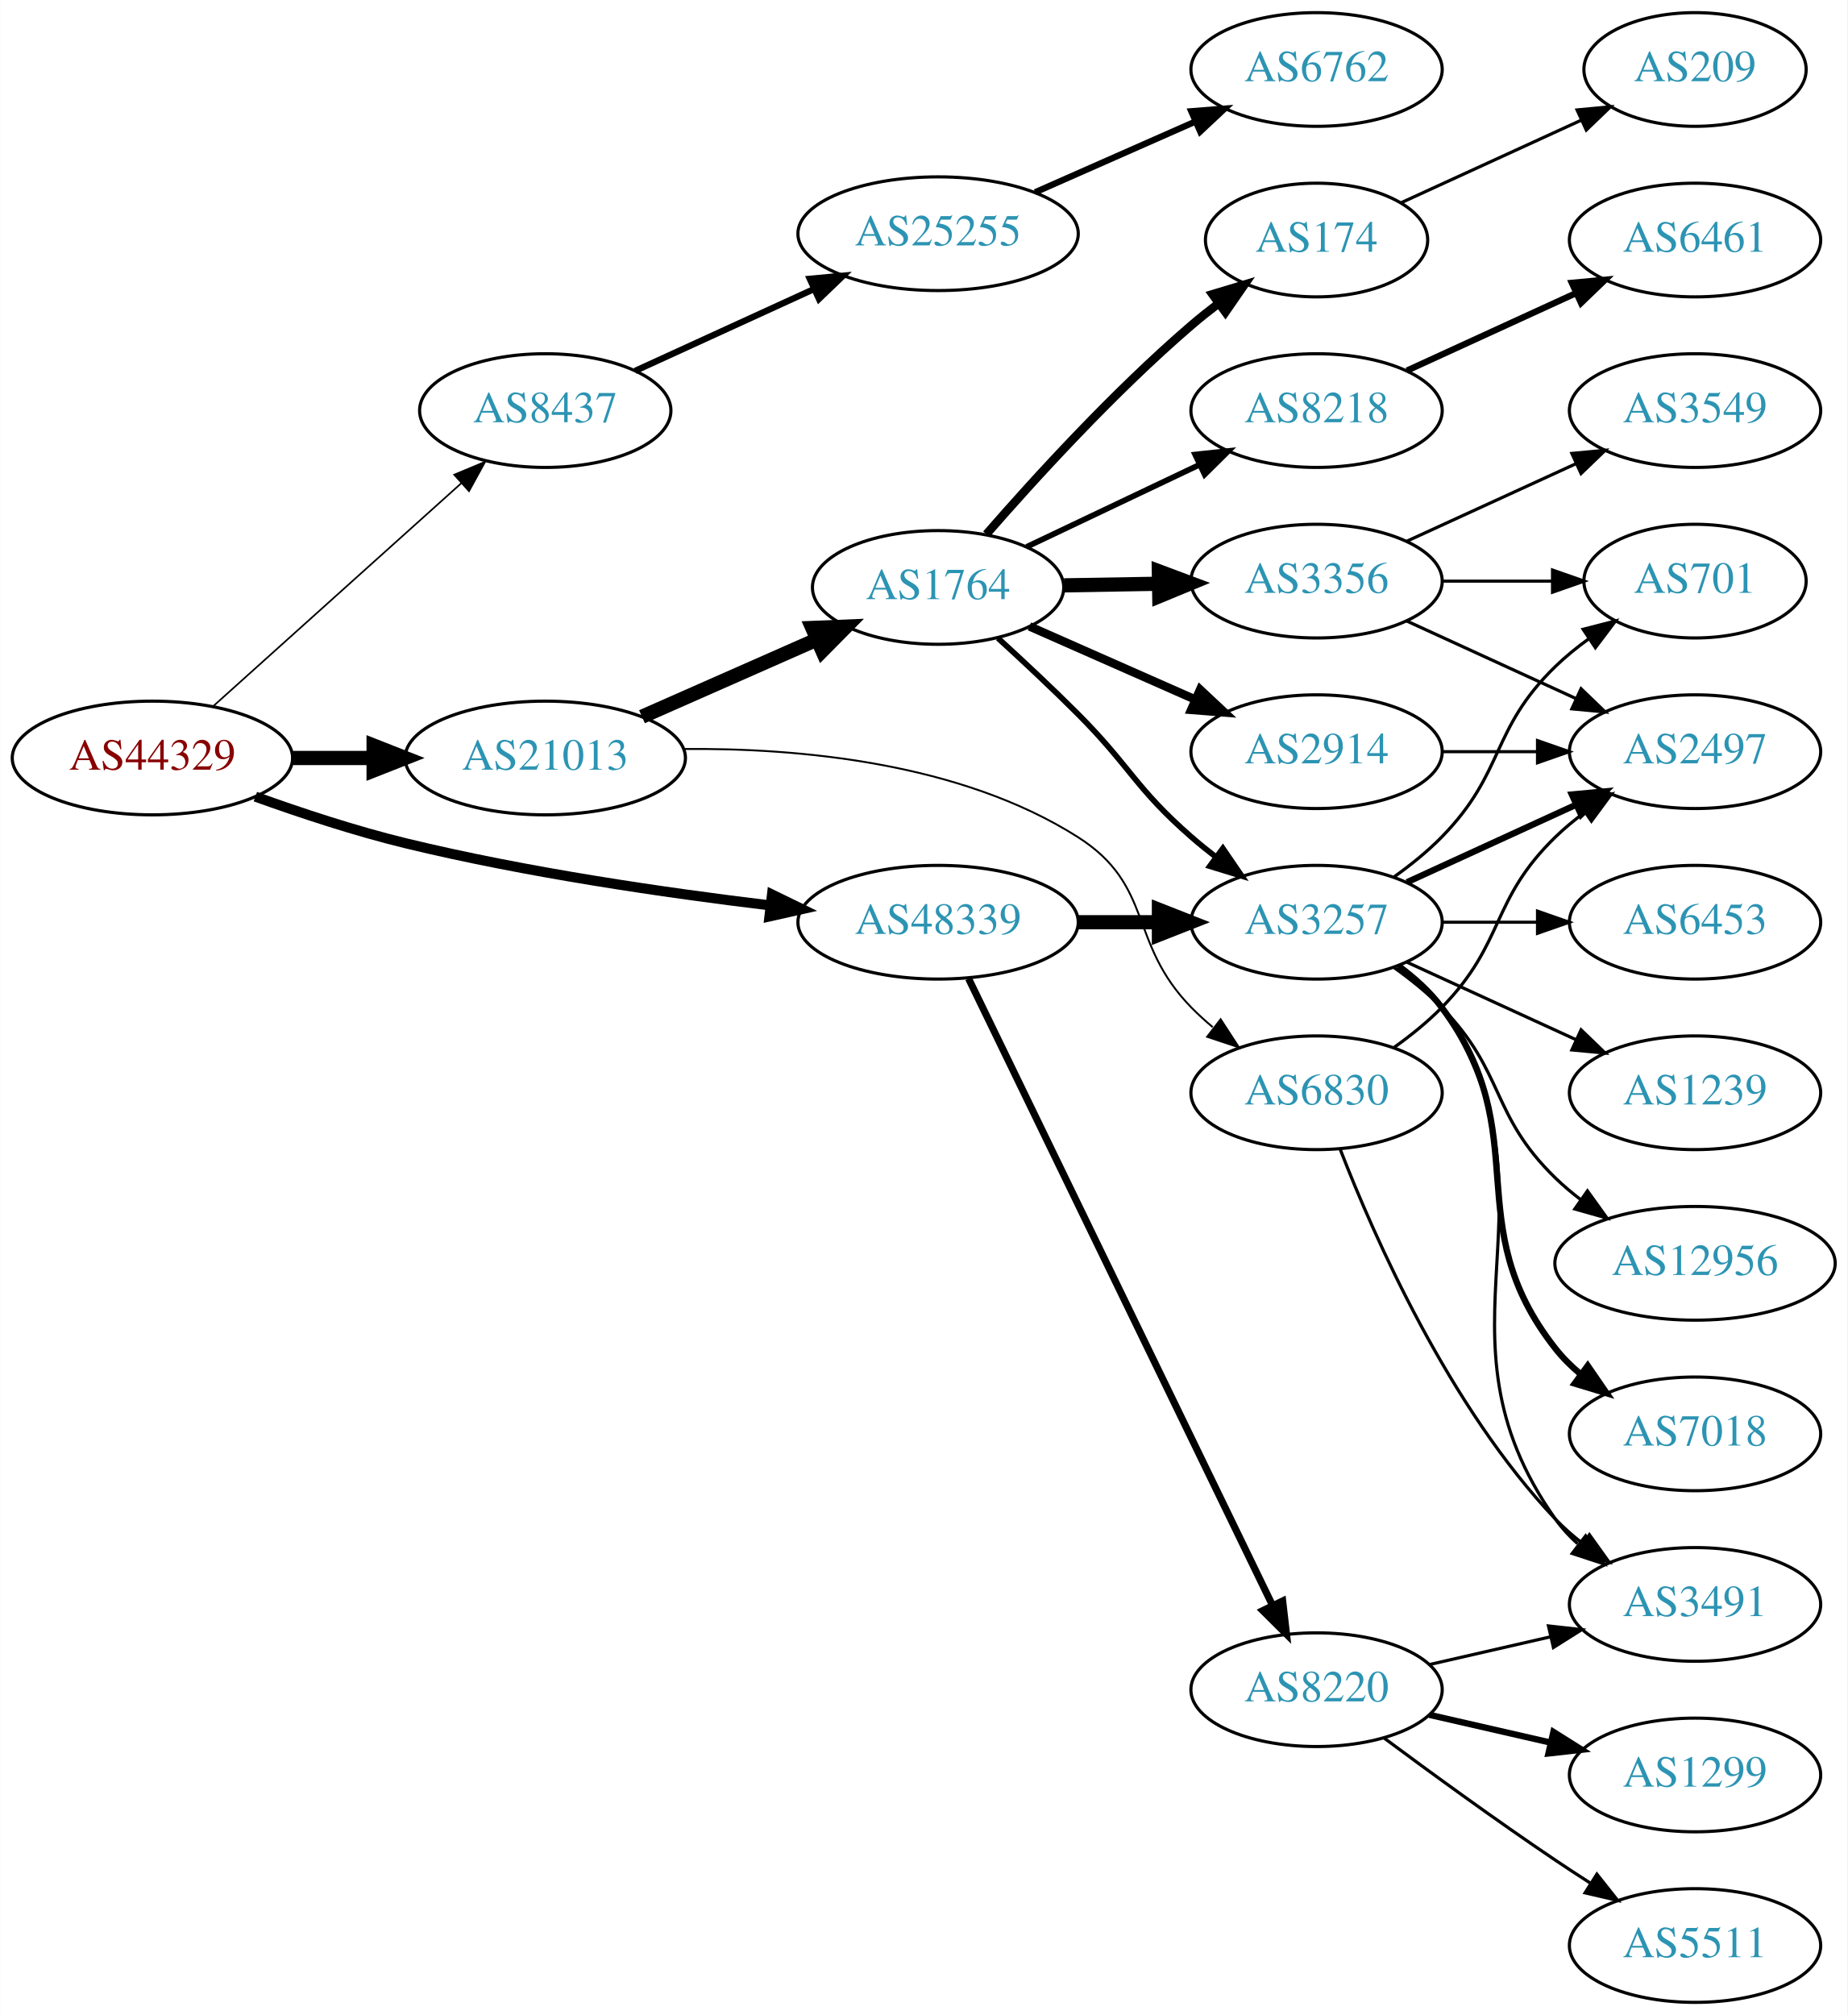
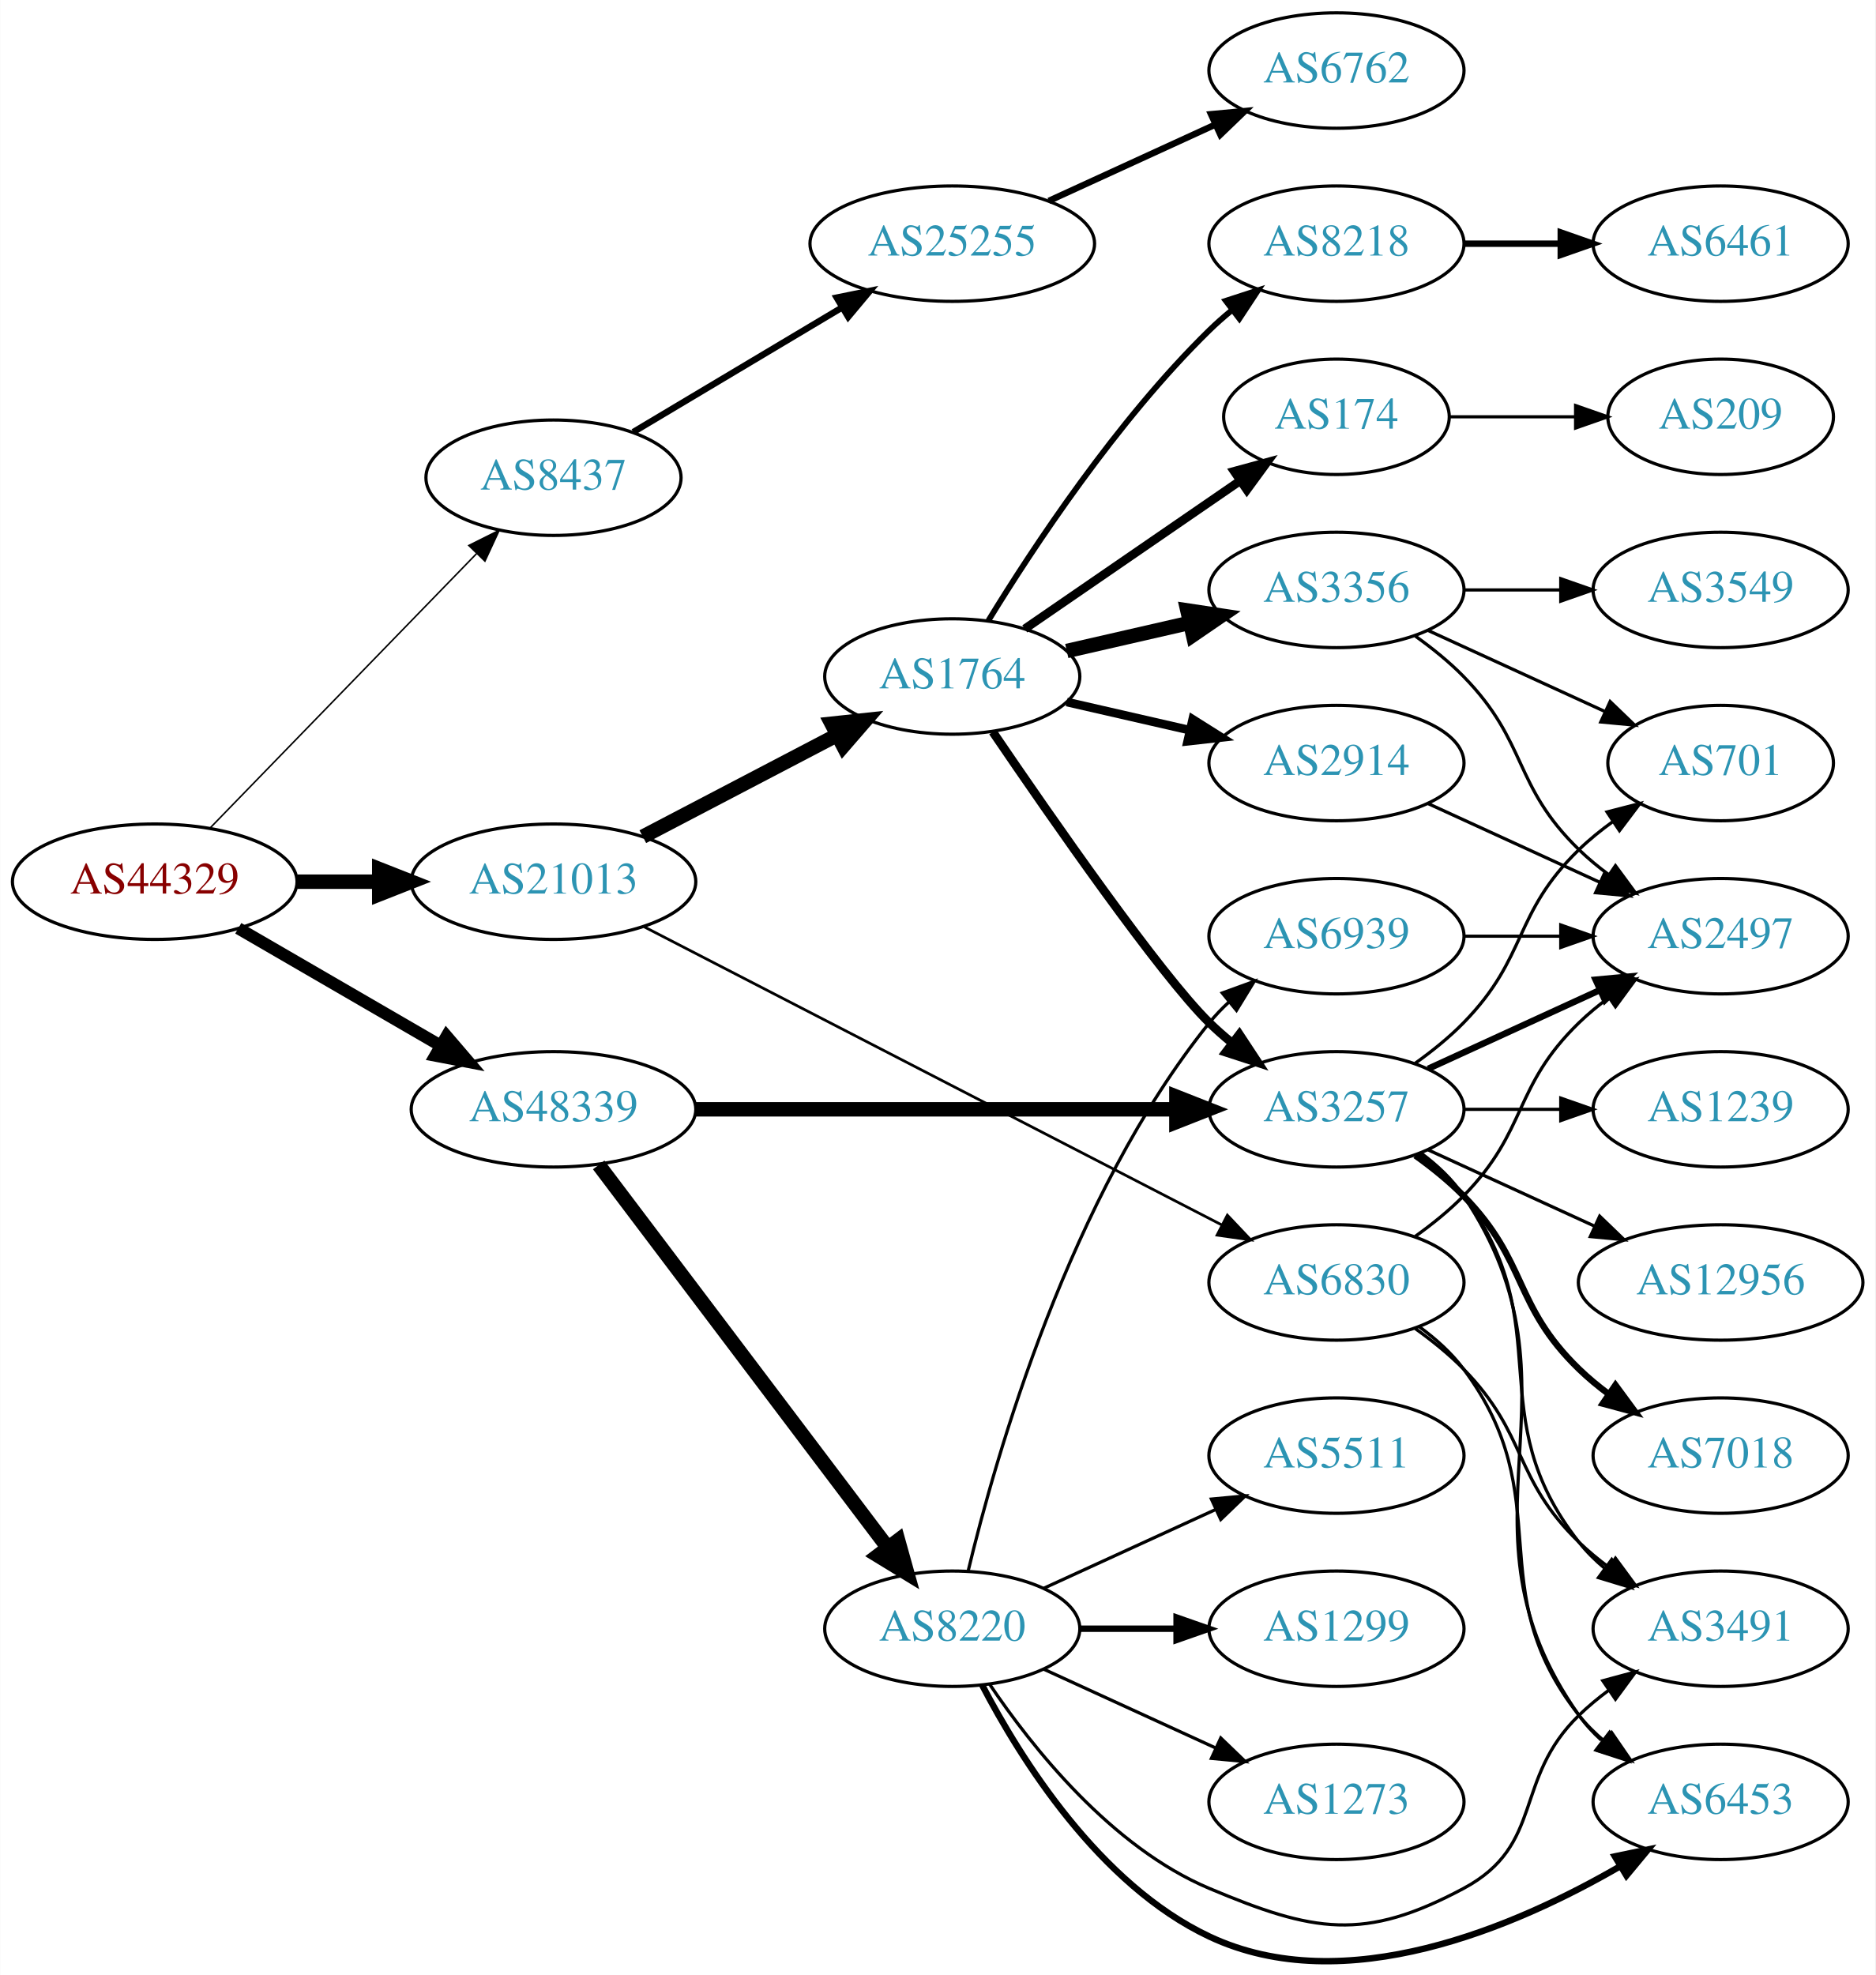
- <svg xmlns="http://www.w3.org/2000/svg" xmlns:xlink="http://www.w3.org/1999/xlink" width="585pt" height="638pt" viewBox="0.00 0.00 584.86 638.00">
-   <g id="graph0" class="graph" transform="scale(1 1) rotate(0) translate(4 634)">
-     <polygon fill="white" stroke="none" points="-4,4 -4,-634 580.862,-634 580.862,4 -4,4" />
+ <svg xmlns="http://www.w3.org/2000/svg" xmlns:xlink="http://www.w3.org/1999/xlink" width="585pt" height="616pt" viewBox="0.00 0.00 584.86 616.00">
+   <g id="graph0" class="graph" transform="scale(1 1) rotate(0) translate(4 612.004)">
+     <polygon fill="white" stroke="none" points="-4,4 -4,-612.004 580.862,-612.004 580.862,4 -4,4" />
    <g id="node1" class="node">
      <g id="a_node1">
        <a xlink:href="/asn/44329" xlink:title="AS44329 ~ NTS Netzwerk Telekom Service AG [AT]">
-           <ellipse fill="#ffffff" stroke="black" cx="44.196" cy="-394" rx="44.393" ry="18" />
-           <text text-anchor="middle" x="44.196" y="-390.3" font-family="Times,serif" font-size="14.00" fill="#880000">AS44329</text>
+           <ellipse fill="#ffffff" stroke="black" cx="44.196" cy="-337.004" rx="44.393" ry="18" />
+           <text text-anchor="middle" x="44.196" y="-333.304" font-family="Times,serif" font-size="14.00" fill="#880000">AS44329</text>
        </a>
      </g>
    </g>
    <g id="node2" class="node">
      <g id="a_node2">
        <a xlink:href="/asn/8437" xlink:title="AS8437 ~ Hutchison Drei Austria GmbH [AT]">
-           <ellipse fill="#ffffff" stroke="black" cx="168.588" cy="-504" rx="39.794" ry="18" />
-           <text text-anchor="middle" x="168.588" y="-500.3" font-family="Times,serif" font-size="14.00" fill="#2c94b3">AS8437</text>
+           <ellipse fill="#ffffff" stroke="black" cx="168.588" cy="-463.004" rx="39.794" ry="18" />
+           <text text-anchor="middle" x="168.588" y="-459.304" font-family="Times,serif" font-size="14.00" fill="#2c94b3">AS8437</text>
        </a>
      </g>
    </g>
    <g id="edge1" class="edge">
-       <path fill="none" stroke="black" stroke-width="0.529" d="M63.519,-410.468C84.369,-429.207 118.562,-459.938 142.027,-481.027" />
-       <polygon fill="black" stroke="black" stroke-width="0.529" points="139.762,-483.697 149.539,-487.778 144.441,-478.491 139.762,-483.697" />
+       <path fill="none" stroke="black" stroke-width="0.474" d="M61.449,-353.736C82.781,-375.697 120.353,-414.376 144.595,-439.333" />
+       <polygon fill="black" stroke="black" stroke-width="0.474" points="142.179,-441.869 151.657,-446.603 147.2,-436.992 142.179,-441.869" />
    </g>
    <g id="node3" class="node">
      <g id="a_node3">
        <a xlink:href="/asn/21013" xlink:title="AS21013 ~ Wels, AT [AT]">
-           <ellipse fill="#ffffff" stroke="black" cx="168.588" cy="-394" rx="44.393" ry="18" />
-           <text text-anchor="middle" x="168.588" y="-390.3" font-family="Times,serif" font-size="14.00" fill="#2c94b3">AS21013</text>
+           <ellipse fill="#ffffff" stroke="black" cx="168.588" cy="-337.004" rx="44.393" ry="18" />
+           <text text-anchor="middle" x="168.588" y="-333.304" font-family="Times,serif" font-size="14.00" fill="#2c94b3">AS21013</text>
        </a>
      </g>
    </g>
    <g id="edge2" class="edge">
-       <path fill="none" stroke="black" stroke-width="4.5" d="M88.692,-394C96.898,-394 105.569,-394 114.041,-394" />
-       <polygon fill="black" stroke="black" stroke-width="4.5" points="114.233,-397.938 124.233,-394 114.233,-390.063 114.233,-397.938" />
+       <path fill="none" stroke="black" stroke-width="4.5" d="M88.692,-337.004C96.898,-337.004 105.569,-337.004 114.041,-337.004" />
+       <polygon fill="black" stroke="black" stroke-width="4.5" points="114.233,-340.942 124.233,-337.004 114.233,-333.067 114.233,-340.942" />
    </g>
    <g id="node4" class="node">
      <g id="a_node4">
        <a xlink:href="/asn/48339" xlink:title="AS48339 ~ Raiffeisen Rechenzentrum GmbH [AT]">
-           <ellipse fill="#ffffff" stroke="black" cx="292.98" cy="-342" rx="44.393" ry="18" />
-           <text text-anchor="middle" x="292.98" y="-338.3" font-family="Times,serif" font-size="14.00" fill="#2c94b3">AS48339</text>
+           <ellipse fill="#ffffff" stroke="black" cx="168.588" cy="-266.004" rx="44.393" ry="18" />
+           <text text-anchor="middle" x="168.588" y="-262.304" font-family="Times,serif" font-size="14.00" fill="#2c94b3">AS48339</text>
        </a>
      </g>
    </g>
    <g id="edge3" class="edge">
-       <path fill="none" stroke="black" stroke-width="3.176" d="M76.791,-381.765C91.141,-376.59 108.441,-370.875 124.392,-367 162.603,-357.717 206.602,-351.312 239.927,-347.311" />
-       <polygon fill="black" stroke="black" stroke-width="3.176" points="240.381,-350.782 249.908,-346.146 239.57,-343.829 240.381,-350.782" />
+       <path fill="none" stroke="black" stroke-width="3.789" d="M70.259,-322.465C88.454,-311.91 113.287,-297.504 133.315,-285.886" />
+       <polygon fill="black" stroke="black" stroke-width="3.789" points="135.244,-288.813 142.138,-280.768 131.732,-282.758 135.244,-288.813" />
    </g>
    <g id="node5" class="node">
      <g id="a_node5">
        <a xlink:href="/asn/25255" xlink:title="AS25255 ~ ==&gt; TELE2 AUSTRIA &lt;== [AT]">
-           <ellipse fill="#ffffff" stroke="black" cx="292.98" cy="-560" rx="44.393" ry="18" />
-           <text text-anchor="middle" x="292.98" y="-556.3" font-family="Times,serif" font-size="14.00" fill="#2c94b3">AS25255</text>
+           <ellipse fill="#ffffff" stroke="black" cx="292.98" cy="-536.004" rx="44.393" ry="18" />
+           <text text-anchor="middle" x="292.98" y="-532.304" font-family="Times,serif" font-size="14.00" fill="#2c94b3">AS25255</text>
        </a>
      </g>
    </g>
    <g id="edge4" class="edge">
-       <path fill="none" stroke="black" stroke-width="2" d="M197.055,-516.567C213.74,-524.202 235.29,-534.061 253.638,-542.457" />
-       <polygon fill="black" stroke="black" stroke-width="2" points="252.349,-545.716 262.899,-546.694 255.262,-539.35 252.349,-545.716" />
+       <path fill="none" stroke="black" stroke-width="2" d="M193.477,-477.252C212.021,-488.313 237.954,-503.781 258.557,-516.069" />
+       <polygon fill="black" stroke="black" stroke-width="2" points="256.931,-519.175 267.313,-521.291 260.517,-513.163 256.931,-519.175" />
    </g>
    <g id="node7" class="node">
      <g id="a_node7">
        <a xlink:href="/asn/1764" xlink:title="AS1764 ~ NEXTLAYER-AS [AT]">
-           <ellipse fill="#ffffff" stroke="black" cx="292.98" cy="-448" rx="39.794" ry="18" />
-           <text text-anchor="middle" x="292.98" y="-444.3" font-family="Times,serif" font-size="14.00" fill="#2c94b3">AS1764</text>
+           <ellipse fill="#ffffff" stroke="black" cx="292.98" cy="-401.004" rx="39.794" ry="18" />
+           <text text-anchor="middle" x="292.98" y="-397.304" font-family="Times,serif" font-size="14.00" fill="#2c94b3">AS1764</text>
        </a>
      </g>
    </g>
    <g id="edge6" class="edge">
-       <path fill="none" stroke="black" stroke-width="4.5" d="M199.216,-407.072C215.81,-414.393 236.67,-423.597 254.403,-431.421" />
-       <polygon fill="black" stroke="black" stroke-width="4.5" points="253.148,-435.171 263.887,-435.605 256.327,-427.966 253.148,-435.171" />
+       <path fill="none" stroke="black" stroke-width="4.5" d="M196.448,-351.049C214.226,-360.346 237.722,-372.632 256.963,-382.693" />
+       <polygon fill="black" stroke="black" stroke-width="4.5" points="255.337,-386.286 266.023,-387.431 258.986,-379.308 255.337,-386.286" />
    </g>
    <g id="node8" class="node">
      <g id="a_node8">
        <a xlink:href="/asn/6830" xlink:title="AS6830 ~ LGI-UPC [AT]">
-           <ellipse fill="#ffffff" stroke="black" cx="412.823" cy="-288" rx="39.794" ry="18" />
-           <text text-anchor="middle" x="412.823" y="-284.3" font-family="Times,serif" font-size="14.00" fill="#2c94b3">AS6830</text>
+           <ellipse fill="#ffffff" stroke="black" cx="412.823" cy="-212.004" rx="39.794" ry="18" />
+           <text text-anchor="middle" x="412.823" y="-208.304" font-family="Times,serif" font-size="14.00" fill="#2c94b3">AS6830</text>
        </a>
      </g>
    </g>
    <g id="edge7" class="edge">
-       <path fill="none" stroke="black" stroke-width="0.6" d="M212.47,-396.848C248.445,-397.191 299.795,-392.721 337.176,-369 361.531,-353.546 353.004,-335.617 373.176,-315 375.269,-312.861 377.553,-310.782 379.929,-308.79" />
-       <polygon fill="black" stroke="black" stroke-width="0.6" points="382.448,-311.268 388.229,-302.389 378.173,-305.725 382.448,-311.268" />
+       <path fill="none" stroke="black" stroke-width="0.844" d="M196.905,-322.908C241.192,-300.054 328.593,-254.953 377.183,-229.879" />
+       <polygon fill="black" stroke="black" stroke-width="0.844" points="378.791,-232.988 386.073,-225.292 375.581,-226.767 378.791,-232.988" />
    </g>
    <g id="node13" class="node">
      <g id="a_node13">
        <a xlink:href="/asn/3257" xlink:title="AS3257 ~ GTT [DE]">
-           <ellipse fill="#ffffff" stroke="black" cx="412.823" cy="-342" rx="39.794" ry="18" />
-           <text text-anchor="middle" x="412.823" y="-338.3" font-family="Times,serif" font-size="14.00" fill="#2c94b3">AS3257</text>
-         </a>
-       </g>
-     </g>
-     <g id="edge19" class="edge">
-       <path fill="none" stroke="black" stroke-width="4.5" d="M337.191,-342C345.504,-342 354.267,-342 362.749,-342" />
-       <polygon fill="black" stroke="black" stroke-width="4.5" points="362.908,-345.938 372.908,-342 362.908,-338.063 362.908,-345.938" />
-     </g>
-     <g id="node19" class="node">
-       <g id="a_node19">
+           <ellipse fill="#ffffff" stroke="black" cx="412.823" cy="-266.004" rx="39.794" ry="18" />
+           <text text-anchor="middle" x="412.823" y="-262.304" font-family="Times,serif" font-size="14.00" fill="#2c94b3">AS3257</text>
+         </a>
+       </g>
+     </g>
+     <g id="edge20" class="edge">
+       <path fill="none" stroke="black" stroke-width="4.5" d="M212.895,-266.004C254.974,-266.004 318.782,-266.004 362.727,-266.004" />
+       <polygon fill="black" stroke="black" stroke-width="4.5" points="362.891,-269.942 372.891,-266.004 362.891,-262.067 362.891,-269.942" />
+     </g>
+     <g id="node20" class="node">
+       <g id="a_node20">
        <a xlink:href="/asn/8220" xlink:title="AS8220 ~ COLT [GB]">
-           <ellipse fill="#ffffff" stroke="black" cx="412.823" cy="-99" rx="39.794" ry="18" />
-           <text text-anchor="middle" x="412.823" y="-95.3" font-family="Times,serif" font-size="14.00" fill="#2c94b3">AS8220</text>
-         </a>
-       </g>
-     </g>
-     <g id="edge20" class="edge">
-       <path fill="none" stroke="black" stroke-width="2.25" d="M302.646,-324.132C323.126,-281.899 374.614,-175.728 398.84,-125.773" />
-       <polygon fill="black" stroke="black" stroke-width="2.25" points="402.09,-127.092 403.304,-116.567 395.791,-124.037 402.09,-127.092" />
+           <ellipse fill="#ffffff" stroke="black" cx="292.98" cy="-104.004" rx="39.794" ry="18" />
+           <text text-anchor="middle" x="292.98" y="-100.304" font-family="Times,serif" font-size="14.00" fill="#2c94b3">AS8220</text>
+         </a>
+       </g>
+     </g>
+     <g id="edge21" class="edge">
+       <path fill="none" stroke="black" stroke-width="4.5" d="M182.686,-248.667C204.311,-220.045 247.582,-162.771 272.705,-129.518" />
+       <polygon fill="black" stroke="black" stroke-width="4.5" points="276.09,-131.569 278.976,-121.216 269.807,-126.822 276.09,-131.569" />
    </g>
    <g id="node6" class="node">
      <g id="a_node6">
        <a xlink:href="/asn/6762" xlink:title="AS6762 ~ TELECOM ITALIA SPARKLE S.p.A. [IT]">
-           <ellipse fill="#ffffff" stroke="black" cx="412.823" cy="-612" rx="39.794" ry="18" />
-           <text text-anchor="middle" x="412.823" y="-608.3" font-family="Times,serif" font-size="14.00" fill="#2c94b3">AS6762</text>
+           <ellipse fill="#ffffff" stroke="black" cx="412.823" cy="-590.004" rx="39.794" ry="18" />
+           <text text-anchor="middle" x="412.823" y="-586.304" font-family="Times,serif" font-size="14.00" fill="#2c94b3">AS6762</text>
        </a>
      </g>
    </g>
    <g id="edge5" class="edge">
-       <path fill="none" stroke="black" stroke-width="2" d="M323.717,-573.122C339.106,-579.913 358.049,-588.271 374.422,-595.496" />
-       <polygon fill="black" stroke="black" stroke-width="2" points="373.157,-598.763 383.718,-599.598 375.983,-592.359 373.157,-598.763" />
+       <path fill="none" stroke="black" stroke-width="2" d="M323.11,-549.352C338.721,-556.506 358.119,-565.395 374.791,-573.035" />
+       <polygon fill="black" stroke="black" stroke-width="2" points="373.694,-576.382 384.243,-577.366 376.61,-570.018 373.694,-576.382" />
    </g>
    <g id="node9" class="node">
      <g id="a_node9">
-         <a xlink:href="/asn/174" xlink:title="AS174 ~ Cogent Communications [US]">
-           <ellipse fill="#ffffff" stroke="black" cx="412.823" cy="-558" rx="35.194" ry="18" />
-           <text text-anchor="middle" x="412.823" y="-554.3" font-family="Times,serif" font-size="14.00" fill="#2c94b3">AS174</text>
+         <a xlink:href="/asn/2914" xlink:title="AS2914 ~ NTT America, Inc. [US]">
+           <ellipse fill="#ffffff" stroke="black" cx="412.823" cy="-374.004" rx="39.794" ry="18" />
+           <text text-anchor="middle" x="412.823" y="-370.304" font-family="Times,serif" font-size="14.00" fill="#2c94b3">AS2914</text>
        </a>
      </g>
    </g>
    <g id="edge8" class="edge">
-       <path fill="none" stroke="black" stroke-width="2.7" d="M308.269,-464.853C323.483,-482.329 348.694,-509.985 373.176,-531 375.866,-533.309 378.752,-535.609 381.691,-537.838" />
-       <polygon fill="black" stroke="black" stroke-width="2.7" points="379.848,-540.826 389.994,-543.878 383.965,-535.165 379.848,-540.826" />
+       <path fill="none" stroke="black" stroke-width="2.7" d="M328.7,-393.049C340.7,-390.3 354.32,-387.179 367.013,-384.271" />
+       <polygon fill="black" stroke="black" stroke-width="2.7" points="367.979,-387.64 376.945,-381.995 366.415,-380.817 367.979,-387.64" />
    </g>
    <g id="node10" class="node">
      <g id="a_node10">
-         <a xlink:href="/asn/2914" xlink:title="AS2914 ~ NTT America, Inc. [US]">
-           <ellipse fill="#ffffff" stroke="black" cx="412.823" cy="-396" rx="39.794" ry="18" />
-           <text text-anchor="middle" x="412.823" y="-392.3" font-family="Times,serif" font-size="14.00" fill="#2c94b3">AS2914</text>
+         <a xlink:href="/asn/174" xlink:title="AS174 ~ Cogent Communications [US]">
+           <ellipse fill="#ffffff" stroke="black" cx="412.823" cy="-482.004" rx="35.194" ry="18" />
+           <text text-anchor="middle" x="412.823" y="-478.304" font-family="Times,serif" font-size="14.00" fill="#2c94b3">AS174</text>
        </a>
      </g>
    </g>
    <g id="edge9" class="edge">
-       <path fill="none" stroke="black" stroke-width="2.7" d="M321.907,-435.677C337.497,-428.798 357.133,-420.133 374.075,-412.657" />
-       <polygon fill="black" stroke="black" stroke-width="2.7" points="375.952,-415.654 383.688,-408.415 373.126,-409.25 375.952,-415.654" />
+       <path fill="none" stroke="black" stroke-width="2.7" d="M315.595,-415.861C334.432,-428.809 361.912,-447.697 382.687,-461.977" />
+       <polygon fill="black" stroke="black" stroke-width="2.7" points="380.913,-465.005 391.136,-467.785 384.878,-459.236 380.913,-465.005" />
    </g>
    <g id="node11" class="node">
      <g id="a_node11">
-         <a xlink:href="/asn/3356" xlink:title="AS3356 ~ Level 3 Parent, LLC [US]">
-           <ellipse fill="#ffffff" stroke="black" cx="412.823" cy="-450" rx="39.794" ry="18" />
-           <text text-anchor="middle" x="412.823" y="-446.3" font-family="Times,serif" font-size="14.00" fill="#2c94b3">AS3356</text>
+         <a xlink:href="/asn/8218" xlink:title="AS8218 ~ legacy Neotelecoms [FR]">
+           <ellipse fill="#ffffff" stroke="black" cx="412.823" cy="-536.004" rx="39.794" ry="18" />
+           <text text-anchor="middle" x="412.823" y="-532.304" font-family="Times,serif" font-size="14.00" fill="#2c94b3">AS8218</text>
        </a>
      </g>
    </g>
    <g id="edge10" class="edge">
-       <path fill="none" stroke="black" stroke-width="4.5" d="M332.893,-448.66C342.446,-448.823 352.796,-448.998 362.759,-449.167" />
-       <polygon fill="black" stroke="black" stroke-width="4.5" points="362.886,-453.107 372.951,-449.34 363.019,-445.234 362.886,-453.107" />
+       <path fill="none" stroke="black" stroke-width="1.8" d="M304.246,-418.444C318.055,-440.995 344.243,-480.726 373.176,-509.004 375.317,-511.096 377.634,-513.141 380.034,-515.11" />
+       <polygon fill="black" stroke="black" stroke-width="1.8" points="378.301,-518.189 388.375,-521.468 382.544,-512.622 378.301,-518.189" />
    </g>
    <g id="node12" class="node">
      <g id="a_node12">
-         <a xlink:href="/asn/8218" xlink:title="AS8218 ~ legacy Neotelecoms [FR]">
-           <ellipse fill="#ffffff" stroke="black" cx="412.823" cy="-504" rx="39.794" ry="18" />
-           <text text-anchor="middle" x="412.823" y="-500.3" font-family="Times,serif" font-size="14.00" fill="#2c94b3">AS8218</text>
+         <a xlink:href="/asn/3356" xlink:title="AS3356 ~ Level 3 Parent, LLC [US]">
+           <ellipse fill="#ffffff" stroke="black" cx="412.823" cy="-428.004" rx="39.794" ry="18" />
+           <text text-anchor="middle" x="412.823" y="-424.304" font-family="Times,serif" font-size="14.00" fill="#2c94b3">AS3356</text>
        </a>
      </g>
    </g>
    <g id="edge11" class="edge">
-       <path fill="none" stroke="black" stroke-width="1.8" d="M321.016,-460.848C337.184,-468.531 357.936,-478.392 375.52,-486.748" />
-       <polygon fill="black" stroke="black" stroke-width="1.8" points="374.379,-490.081 384.913,-491.212 377.384,-483.759 374.379,-490.081" />
+       <path fill="none" stroke="black" stroke-width="4.5" d="M328.7,-408.959C340.7,-411.708 354.32,-414.829 367.013,-417.737" />
+       <polygon fill="black" stroke="black" stroke-width="4.5" points="366.318,-421.617 376.945,-420.013 368.077,-413.941 366.318,-421.617" />
    </g>
    <g id="edge12" class="edge">
-       <path fill="none" stroke="black" stroke-width="1.8" d="M311.93,-431.959C319.809,-424.77 329.088,-416.101 337.176,-408 353.843,-391.307 355.405,-384.512 373.176,-369 375.643,-366.847 378.282,-364.708 380.98,-362.631" />
-       <polygon fill="black" stroke="black" stroke-width="1.8" points="383.153,-365.377 389.135,-356.633 379.005,-359.738 383.153,-365.377" />
+       <path fill="none" stroke="black" stroke-width="2.7" d="M305.62,-383.729C323.659,-357.207 357.879,-307.955 373.176,-293.004 375.317,-290.912 377.634,-288.867 380.034,-286.899" />
+       <polygon fill="black" stroke="black" stroke-width="2.7" points="382.544,-289.386 388.375,-280.54 378.301,-283.819 382.544,-289.386" />
    </g>
    <g id="node15" class="node">
      <g id="a_node15">
        <a xlink:href="/asn/2497" xlink:title="AS2497 ~ Internet Initiative Japan Inc. [JP]">
-           <ellipse fill="#ffffff" stroke="black" cx="532.666" cy="-396" rx="39.794" ry="18" />
-           <text text-anchor="middle" x="532.666" y="-392.3" font-family="Times,serif" font-size="14.00" fill="#2c94b3">AS2497</text>
-         </a>
-       </g>
-     </g>
-     <g id="edge16" class="edge">
-       <path fill="none" stroke="black" d="M437.417,-302.389C442.673,-306.148 448.005,-310.437 452.469,-315 472.642,-335.617 467.776,-348.906 488.469,-369 491.315,-371.763 494.488,-374.386 497.789,-376.834" />
-       <polygon fill="black" stroke="black" points="495.905,-379.786 506.136,-382.538 499.854,-374.006 495.905,-379.786" />
+           <ellipse fill="#ffffff" stroke="black" cx="532.666" cy="-320.004" rx="39.794" ry="18" />
+           <text text-anchor="middle" x="532.666" y="-316.304" font-family="Times,serif" font-size="14.00" fill="#2c94b3">AS2497</text>
+         </a>
+       </g>
+     </g>
+     <g id="edge14" class="edge">
+       <path fill="none" stroke="black" d="M437.417,-226.394C442.673,-230.152 448.005,-234.441 452.469,-239.004 472.642,-259.621 467.776,-272.91 488.469,-293.004 491.315,-295.767 494.488,-298.39 497.789,-300.838" />
+       <polygon fill="black" stroke="black" points="495.905,-303.79 506.136,-306.542 499.854,-298.01 495.905,-303.79" />
+     </g>
+     <g id="node16" class="node">
+       <g id="a_node16">
+         <a xlink:href="/asn/3491" xlink:title="AS3491 ~ PCCW Global, Inc. [US]">
+           <ellipse fill="#ffffff" stroke="black" cx="532.666" cy="-104.004" rx="39.794" ry="18" />
+           <text text-anchor="middle" x="532.666" y="-100.304" font-family="Times,serif" font-size="14.00" fill="#2c94b3">AS3491</text>
+         </a>
+       </g>
+     </g>
+     <g id="edge15" class="edge">
+       <path fill="none" stroke="black" d="M437.417,-197.615C442.673,-193.856 448.005,-189.567 452.469,-185.004 472.642,-164.387 467.776,-151.098 488.469,-131.004 491.315,-128.241 494.488,-125.618 497.789,-123.17" />
+       <polygon fill="black" stroke="black" points="499.854,-125.998 506.136,-117.466 495.905,-120.218 499.854,-125.998" />
    </g>
    <g id="node17" class="node">
      <g id="a_node17">
-         <a xlink:href="/asn/3491" xlink:title="AS3491 ~ PCCW Global, Inc. [US]">
-           <ellipse fill="#ffffff" stroke="black" cx="532.666" cy="-126" rx="39.794" ry="18" />
-           <text text-anchor="middle" x="532.666" y="-122.3" font-family="Times,serif" font-size="14.00" fill="#2c94b3">AS3491</text>
-         </a>
-       </g>
-     </g>
-     <g id="edge17" class="edge">
-       <path fill="none" stroke="black" d="M420.346,-270.006C431.097,-242.272 454.754,-188.571 488.469,-153 491.055,-150.272 493.973,-147.706 497.041,-145.323" />
-       <polygon fill="black" stroke="black" points="499.219,-148.07 505.389,-139.457 495.195,-142.342 499.219,-148.07" />
-     </g>
-     <g id="node26" class="node">
-       <g id="a_node26">
+         <a xlink:href="/asn/6453" xlink:title="AS6453 ~ TATA COMMUNICATIONS (AMERICA) INC [US]">
+           <ellipse fill="#ffffff" stroke="black" cx="532.666" cy="-50.004" rx="39.794" ry="18" />
+           <text text-anchor="middle" x="532.666" y="-46.304" font-family="Times,serif" font-size="14.00" fill="#2c94b3">AS6453</text>
+         </a>
+       </g>
+     </g>
+     <g id="edge16" class="edge">
+       <path fill="none" stroke="black" d="M438.754,-198.122C443.83,-194.393 448.748,-189.988 452.469,-185.004 482.741,-144.462 457.171,-116.758 488.469,-77.004 490.794,-74.051 493.538,-71.334 496.497,-68.857" />
+       <polygon fill="black" stroke="black" points="498.69,-71.589 504.694,-62.859 494.557,-65.94 498.69,-71.589" />
+     </g>
+     <g id="edge35" class="edge">
+       <path fill="none" stroke="black" d="M441.452,-361.343C457.409,-354.031 477.679,-344.743 494.962,-336.823" />
+       <polygon fill="black" stroke="black" points="496.577,-339.933 504.21,-332.585 493.661,-333.569 496.577,-339.933" />
+     </g>
+     <g id="node28" class="node">
+       <g id="a_node28">
        <a xlink:href="/asn/209" xlink:title="AS209 ~ CenturyLink Communications, LLC [US]">
-           <ellipse fill="#ffffff" stroke="black" cx="532.666" cy="-612" rx="35.194" ry="18" />
-           <text text-anchor="middle" x="532.666" y="-608.3" font-family="Times,serif" font-size="14.00" fill="#2c94b3">AS209</text>
-         </a>
-       </g>
-     </g>
-     <g id="edge32" class="edge">
-       <path fill="none" stroke="black" d="M439.684,-569.851C456.416,-577.518 478.406,-587.594 496.689,-595.972" />
-       <polygon fill="black" stroke="black" points="495.316,-599.193 505.865,-600.177 498.232,-592.829 495.316,-599.193" />
-     </g>
-     <g id="edge31" class="edge">
-       <path fill="none" stroke="black" d="M452.736,-396C462.289,-396 472.639,-396 482.601,-396" />
-       <polygon fill="black" stroke="black" points="482.794,-399.5 492.794,-396 482.794,-392.5 482.794,-399.5" />
+           <ellipse fill="#ffffff" stroke="black" cx="532.666" cy="-482.004" rx="35.194" ry="18" />
+           <text text-anchor="middle" x="532.666" y="-478.304" font-family="Times,serif" font-size="14.00" fill="#2c94b3">AS209</text>
+         </a>
+       </g>
+     </g>
+     <g id="edge36" class="edge">
+       <path fill="none" stroke="black" d="M448.225,-482.004C460.447,-482.004 474.382,-482.004 487.317,-482.004" />
+       <polygon fill="black" stroke="black" points="487.425,-485.504 497.425,-482.004 487.425,-478.504 487.425,-485.504" />
    </g>
    <g id="node14" class="node">
      <g id="a_node14">
-         <a xlink:href="/asn/3549" xlink:title="AS3549 ~ Level 3 Parent, LLC [US]">
-           <ellipse fill="#ffffff" stroke="black" cx="532.666" cy="-504" rx="39.794" ry="18" />
-           <text text-anchor="middle" x="532.666" y="-500.3" font-family="Times,serif" font-size="14.00" fill="#2c94b3">AS3549</text>
+         <a xlink:href="/asn/6461" xlink:title="AS6461 ~ Zayo Bandwidth [US]">
+           <ellipse fill="#ffffff" stroke="black" cx="532.666" cy="-536.004" rx="39.794" ry="18" />
+           <text text-anchor="middle" x="532.666" y="-532.304" font-family="Times,serif" font-size="14.00" fill="#2c94b3">AS6461</text>
        </a>
      </g>
    </g>
    <g id="edge13" class="edge">
-       <path fill="none" stroke="black" d="M441.452,-462.661C457.409,-469.973 477.679,-479.261 494.962,-487.181" />
-       <polygon fill="black" stroke="black" points="493.661,-490.435 504.21,-491.419 496.577,-484.071 493.661,-490.435" />
-     </g>
-     <g id="edge14" class="edge">
-       <path fill="none" stroke="black" d="M441.452,-437.339C457.409,-430.027 477.679,-420.739 494.962,-412.819" />
-       <polygon fill="black" stroke="black" points="496.577,-415.929 504.21,-408.581 493.661,-409.565 496.577,-415.929" />
-     </g>
-     <g id="node16" class="node">
-       <g id="a_node16">
-         <a xlink:href="/asn/701" xlink:title="AS701 ~ UUNET [US]">
-           <ellipse fill="#ffffff" stroke="black" cx="532.666" cy="-450" rx="35.194" ry="18" />
-           <text text-anchor="middle" x="532.666" y="-446.3" font-family="Times,serif" font-size="14.00" fill="#2c94b3">AS701</text>
-         </a>
-       </g>
-     </g>
-     <g id="edge15" class="edge">
-       <path fill="none" stroke="black" d="M452.736,-450C463.822,-450 475.982,-450 487.364,-450" />
-       <polygon fill="black" stroke="black" points="487.546,-453.5 497.546,-450 487.546,-446.5 487.546,-453.5" />
+       <path fill="none" stroke="black" stroke-width="2" d="M452.736,-536.004C462.289,-536.004 472.639,-536.004 482.601,-536.004" />
+       <polygon fill="black" stroke="black" stroke-width="2" points="482.794,-539.504 492.794,-536.004 482.794,-532.504 482.794,-539.504" />
+     </g>
+     <g id="edge19" class="edge">
+       <path fill="none" stroke="black" d="M437.417,-413.615C442.673,-409.856 448.005,-405.567 452.469,-401.004 472.642,-380.387 467.776,-367.098 488.469,-347.004 491.315,-344.241 494.488,-341.618 497.789,-339.17" />
+       <polygon fill="black" stroke="black" points="499.854,-341.998 506.136,-333.466 495.905,-336.218 499.854,-341.998" />
    </g>
    <g id="node18" class="node">
      <g id="a_node18">
-         <a xlink:href="/asn/6461" xlink:title="AS6461 ~ Zayo Bandwidth [US]">
-           <ellipse fill="#ffffff" stroke="black" cx="532.666" cy="-558" rx="39.794" ry="18" />
-           <text text-anchor="middle" x="532.666" y="-554.3" font-family="Times,serif" font-size="14.00" fill="#2c94b3">AS6461</text>
+         <a xlink:href="/asn/3549" xlink:title="AS3549 ~ Level 3 Parent, LLC [US]">
+           <ellipse fill="#ffffff" stroke="black" cx="532.666" cy="-428.004" rx="39.794" ry="18" />
+           <text text-anchor="middle" x="532.666" y="-424.304" font-family="Times,serif" font-size="14.00" fill="#2c94b3">AS3549</text>
+         </a>
+       </g>
+     </g>
+     <g id="edge17" class="edge">
+       <path fill="none" stroke="black" d="M452.736,-428.004C462.289,-428.004 472.639,-428.004 482.601,-428.004" />
+       <polygon fill="black" stroke="black" points="482.794,-431.504 492.794,-428.004 482.794,-424.504 482.794,-431.504" />
+     </g>
+     <g id="node19" class="node">
+       <g id="a_node19">
+         <a xlink:href="/asn/701" xlink:title="AS701 ~ UUNET [US]">
+           <ellipse fill="#ffffff" stroke="black" cx="532.666" cy="-374.004" rx="35.194" ry="18" />
+           <text text-anchor="middle" x="532.666" y="-370.304" font-family="Times,serif" font-size="14.00" fill="#2c94b3">AS701</text>
        </a>
      </g>
    </g>
    <g id="edge18" class="edge">
-       <path fill="none" stroke="black" stroke-width="2" d="M441.452,-516.661C457.409,-523.973 477.679,-533.261 494.962,-541.181" />
-       <polygon fill="black" stroke="black" stroke-width="2" points="493.661,-544.435 504.21,-545.419 496.577,-538.071 493.661,-544.435" />
+       <path fill="none" stroke="black" d="M441.452,-415.343C457.868,-407.821 478.85,-398.206 496.446,-390.143" />
+       <polygon fill="black" stroke="black" points="498.191,-393.193 505.824,-385.846 495.275,-386.83 498.191,-393.193" />
+     </g>
+     <g id="edge28" class="edge">
+       <path fill="none" stroke="black" stroke-width="2" d="M441.452,-278.665C457.409,-285.977 477.679,-295.265 494.962,-303.185" />
+       <polygon fill="black" stroke="black" stroke-width="2" points="493.661,-306.439 504.21,-307.423 496.577,-300.075 493.661,-306.439" />
+     </g>
+     <g id="edge26" class="edge">
+       <path fill="none" stroke="black" d="M438.754,-252.122C443.83,-248.393 448.748,-243.988 452.469,-239.004 482.741,-198.462 457.171,-170.758 488.469,-131.004 490.794,-128.051 493.538,-125.334 496.497,-122.857" />
+       <polygon fill="black" stroke="black" points="498.69,-125.589 504.694,-116.859 494.557,-119.94 498.69,-125.589" />
+     </g>
+     <g id="edge22" class="edge">
+       <path fill="none" stroke="black" d="M439.142,-252.397C444.198,-248.653 449.01,-244.173 452.469,-239.004 493.494,-177.71 445.89,-137.229 488.469,-77.004 490.461,-74.188 492.848,-71.603 495.464,-69.244" />
+       <polygon fill="black" stroke="black" points="498.016,-71.698 503.832,-62.843 493.763,-66.139 498.016,-71.698" />
    </g>
    <g id="edge27" class="edge">
-       <path fill="none" stroke="black" stroke-width="2" d="M441.452,-354.661C457.409,-361.973 477.679,-371.261 494.962,-379.181" />
-       <polygon fill="black" stroke="black" stroke-width="2" points="493.661,-382.435 504.21,-383.419 496.577,-376.071 493.661,-382.435" />
-     </g>
-     <g id="edge24" class="edge">
-       <path fill="none" stroke="black" d="M437.417,-356.389C442.673,-360.148 448.005,-364.437 452.469,-369 472.642,-389.617 467.776,-402.906 488.469,-423 491.697,-426.134 495.348,-429.089 499.126,-431.812" />
-       <polygon fill="black" stroke="black" points="497.224,-434.75 507.486,-437.383 501.105,-428.925 497.224,-434.75" />
-     </g>
-     <g id="edge23" class="edge">
-       <path fill="none" stroke="black" d="M439.142,-328.393C444.198,-324.649 449.01,-320.169 452.469,-315 493.494,-253.706 445.89,-213.225 488.469,-153 490.461,-150.184 492.848,-147.599 495.464,-145.24" />
-       <polygon fill="black" stroke="black" points="498.016,-147.694 503.832,-138.838 493.763,-142.135 498.016,-147.694" />
-     </g>
-     <g id="node20" class="node">
-       <g id="a_node20">
-         <a xlink:href="/asn/12956" xlink:title="AS12956 ~ TELXIUS [ES]">
-           <ellipse fill="#ffffff" stroke="black" cx="532.666" cy="-234" rx="44.393" ry="18" />
-           <text text-anchor="middle" x="532.666" y="-230.3" font-family="Times,serif" font-size="14.00" fill="#2c94b3">AS12956</text>
-         </a>
-       </g>
-     </g>
-     <g id="edge21" class="edge">
-       <path fill="none" stroke="black" d="M437.417,-327.611C442.673,-323.852 448.005,-319.563 452.469,-315 472.642,-294.383 467.776,-281.094 488.469,-261 490.956,-258.586 493.693,-256.278 496.546,-254.1" />
-       <polygon fill="black" stroke="black" points="498.601,-256.934 504.782,-248.329 494.584,-251.202 498.601,-256.934" />
+       <path fill="none" stroke="black" d="M437.417,-280.394C442.673,-284.152 448.005,-288.441 452.469,-293.004 472.642,-313.621 467.776,-326.91 488.469,-347.004 491.697,-350.138 495.348,-353.093 499.126,-355.816" />
+       <polygon fill="black" stroke="black" points="497.224,-358.754 507.486,-361.387 501.105,-352.929 497.224,-358.754" />
    </g>
    <g id="node21" class="node">
      <g id="a_node21">
        <a xlink:href="/asn/7018" xlink:title="AS7018 ~ AT&amp;T Services, Inc. [US]">
-           <ellipse fill="#ffffff" stroke="black" cx="532.666" cy="-180" rx="39.794" ry="18" />
-           <text text-anchor="middle" x="532.666" y="-176.3" font-family="Times,serif" font-size="14.00" fill="#2c94b3">AS7018</text>
-         </a>
-       </g>
-     </g>
-     <g id="edge22" class="edge">
-       <path fill="none" stroke="black" stroke-width="2" d="M438.754,-328.118C443.83,-324.389 448.748,-319.984 452.469,-315 482.741,-274.458 457.171,-246.754 488.469,-207 490.794,-204.047 493.538,-201.33 496.497,-198.853" />
-       <polygon fill="black" stroke="black" stroke-width="2" points="498.69,-201.585 504.694,-192.855 494.557,-195.936 498.69,-201.585" />
+           <ellipse fill="#ffffff" stroke="black" cx="532.666" cy="-158.004" rx="39.794" ry="18" />
+           <text text-anchor="middle" x="532.666" y="-154.304" font-family="Times,serif" font-size="14.00" fill="#2c94b3">AS7018</text>
+         </a>
+       </g>
+     </g>
+     <g id="edge23" class="edge">
+       <path fill="none" stroke="black" stroke-width="2" d="M437.417,-251.615C442.673,-247.856 448.005,-243.567 452.469,-239.004 472.642,-218.387 467.776,-205.098 488.469,-185.004 491.315,-182.241 494.488,-179.618 497.789,-177.17" />
+       <polygon fill="black" stroke="black" stroke-width="2" points="499.854,-179.998 506.136,-171.466 495.905,-174.218 499.854,-179.998" />
    </g>
    <g id="node22" class="node">
      <g id="a_node22">
-         <a xlink:href="/asn/6453" xlink:title="AS6453 ~ TATA COMMUNICATIONS (AMERICA) INC [US]">
-           <ellipse fill="#ffffff" stroke="black" cx="532.666" cy="-342" rx="39.794" ry="18" />
-           <text text-anchor="middle" x="532.666" y="-338.3" font-family="Times,serif" font-size="14.00" fill="#2c94b3">AS6453</text>
-         </a>
-       </g>
-     </g>
-     <g id="edge25" class="edge">
-       <path fill="none" stroke="black" d="M452.736,-342C462.289,-342 472.639,-342 482.601,-342" />
-       <polygon fill="black" stroke="black" points="482.794,-345.5 492.794,-342 482.794,-338.5 482.794,-345.5" />
+         <a xlink:href="/asn/1239" xlink:title="AS1239 ~ Sprint [US]">
+           <ellipse fill="#ffffff" stroke="black" cx="532.666" cy="-266.004" rx="39.794" ry="18" />
+           <text text-anchor="middle" x="532.666" y="-262.304" font-family="Times,serif" font-size="14.00" fill="#2c94b3">AS1239</text>
+         </a>
+       </g>
+     </g>
+     <g id="edge24" class="edge">
+       <path fill="none" stroke="black" d="M452.736,-266.004C462.289,-266.004 472.639,-266.004 482.601,-266.004" />
+       <polygon fill="black" stroke="black" points="482.794,-269.504 492.794,-266.004 482.794,-262.504 482.794,-269.504" />
    </g>
    <g id="node23" class="node">
      <g id="a_node23">
-         <a xlink:href="/asn/1239" xlink:title="AS1239 ~ Sprint [US]">
-           <ellipse fill="#ffffff" stroke="black" cx="532.666" cy="-288" rx="39.794" ry="18" />
-           <text text-anchor="middle" x="532.666" y="-284.3" font-family="Times,serif" font-size="14.00" fill="#2c94b3">AS1239</text>
-         </a>
-       </g>
-     </g>
-     <g id="edge26" class="edge">
-       <path fill="none" stroke="black" d="M441.452,-329.339C457.409,-322.027 477.679,-312.739 494.962,-304.819" />
-       <polygon fill="black" stroke="black" points="496.577,-307.929 504.21,-300.581 493.661,-301.565 496.577,-307.929" />
-     </g>
-     <g id="edge30" class="edge">
-       <path fill="none" stroke="black" d="M448.542,-106.955C460.542,-109.704 474.163,-112.825 486.856,-115.733" />
-       <polygon fill="black" stroke="black" points="486.258,-119.187 496.787,-118.009 487.821,-112.364 486.258,-119.187" />
+         <a xlink:href="/asn/12956" xlink:title="AS12956 ~ TELXIUS [ES]">
+           <ellipse fill="#ffffff" stroke="black" cx="532.666" cy="-212.004" rx="44.393" ry="18" />
+           <text text-anchor="middle" x="532.666" y="-208.304" font-family="Times,serif" font-size="14.00" fill="#2c94b3">AS12956</text>
+         </a>
+       </g>
+     </g>
+     <g id="edge25" class="edge">
+       <path fill="none" stroke="black" d="M441.452,-253.343C456.95,-246.242 476.516,-237.276 493.463,-229.51" />
+       <polygon fill="black" stroke="black" points="494.933,-232.687 502.565,-225.339 492.016,-226.323 494.933,-232.687" />
+     </g>
+     <g id="edge32" class="edge">
+       <path fill="none" stroke="black" d="M304.589,-86.764C317.84,-67.067 342.541,-35.896 373.176,-23.004 405.659,-9.335 421.398,-6.375 452.469,-23.004 477.901,-36.614 467.776,-56.91 488.469,-77.004 491.315,-79.767 494.488,-82.39 497.789,-84.838" />
+       <polygon fill="black" stroke="black" points="495.905,-87.79 506.136,-90.542 499.854,-82.01 495.905,-87.79" />
+     </g>
+     <g id="edge31" class="edge">
+       <path fill="none" stroke="black" stroke-width="2" d="M302.272,-86.489C314.246,-63.513 338.78,-24.219 373.176,-8.004 415.422,11.911 468.619,-10.954 501.376,-29.943" />
+       <polygon fill="black" stroke="black" stroke-width="2" points="499.673,-33.003 510.047,-35.157 503.281,-27.005 499.673,-33.003" />
    </g>
    <g id="node24" class="node">
      <g id="a_node24">
-         <a xlink:href="/asn/1299" xlink:title="AS1299 ~ Telia Carrier [EU]">
-           <ellipse fill="#ffffff" stroke="black" cx="532.666" cy="-72" rx="39.794" ry="18" />
-           <text text-anchor="middle" x="532.666" y="-68.3" font-family="Times,serif" font-size="14.00" fill="#2c94b3">AS1299</text>
-         </a>
-       </g>
-     </g>
-     <g id="edge28" class="edge">
-       <path fill="none" stroke="black" stroke-width="2" d="M448.542,-91.045C460.542,-88.296 474.163,-85.175 486.856,-82.267" />
-       <polygon fill="black" stroke="black" stroke-width="2" points="487.821,-85.636 496.787,-79.991 486.258,-78.813 487.821,-85.636" />
+         <a xlink:href="/asn/5511" xlink:title="AS5511 ~ Orange S.A. [FR]">
+           <ellipse fill="#ffffff" stroke="black" cx="412.823" cy="-158.004" rx="39.794" ry="18" />
+           <text text-anchor="middle" x="412.823" y="-154.304" font-family="Times,serif" font-size="14.00" fill="#2c94b3">AS5511</text>
+         </a>
+       </g>
+     </g>
+     <g id="edge29" class="edge">
+       <path fill="none" stroke="black" d="M321.609,-116.665C337.566,-123.977 357.837,-133.265 375.119,-141.185" />
+       <polygon fill="black" stroke="black" points="373.818,-144.439 384.367,-145.423 376.734,-138.075 373.818,-144.439" />
    </g>
    <g id="node25" class="node">
      <g id="a_node25">
-         <a xlink:href="/asn/5511" xlink:title="AS5511 ~ Orange S.A. [FR]">
-           <ellipse fill="#ffffff" stroke="black" cx="532.666" cy="-18" rx="39.794" ry="18" />
-           <text text-anchor="middle" x="532.666" y="-14.3" font-family="Times,serif" font-size="14.00" fill="#2c94b3">AS5511</text>
-         </a>
-       </g>
-     </g>
-     <g id="edge29" class="edge">
-       <path fill="none" stroke="black" d="M434.153,-83.723C449.016,-72.696 469.76,-57.593 488.469,-45 492.018,-42.611 495.769,-40.161 499.517,-37.758" />
-       <polygon fill="black" stroke="black" points="501.585,-40.591 508.166,-32.288 497.843,-34.675 501.585,-40.591" />
+         <a xlink:href="/asn/1299" xlink:title="AS1299 ~ Telia Carrier [EU]">
+           <ellipse fill="#ffffff" stroke="black" cx="412.823" cy="-104.004" rx="39.794" ry="18" />
+           <text text-anchor="middle" x="412.823" y="-100.304" font-family="Times,serif" font-size="14.00" fill="#2c94b3">AS1299</text>
+         </a>
+       </g>
+     </g>
+     <g id="edge30" class="edge">
+       <path fill="none" stroke="black" stroke-width="2" d="M332.893,-104.004C342.446,-104.004 352.796,-104.004 362.759,-104.004" />
+       <polygon fill="black" stroke="black" stroke-width="2" points="362.951,-107.504 372.951,-104.004 362.951,-100.504 362.951,-107.504" />
+     </g>
+     <g id="node26" class="node">
+       <g id="a_node26">
+         <a xlink:href="/asn/1273" xlink:title="AS1273 ~ Vodafone Group PLC [EU]">
+           <ellipse fill="#ffffff" stroke="black" cx="412.823" cy="-50.004" rx="39.794" ry="18" />
+           <text text-anchor="middle" x="412.823" y="-46.304" font-family="Times,serif" font-size="14.00" fill="#2c94b3">AS1273</text>
+         </a>
+       </g>
+     </g>
+     <g id="edge33" class="edge">
+       <path fill="none" stroke="black" d="M321.609,-91.343C337.566,-84.031 357.837,-74.743 375.119,-66.823" />
+       <polygon fill="black" stroke="black" points="376.734,-69.933 384.367,-62.585 373.818,-63.569 376.734,-69.933" />
+     </g>
+     <g id="node27" class="node">
+       <g id="a_node27">
+         <a xlink:href="/asn/6939" xlink:title="AS6939 ~ Hurricane Electric LLC [US]">
+           <ellipse fill="#ffffff" stroke="black" cx="412.823" cy="-320.004" rx="39.794" ry="18" />
+           <text text-anchor="middle" x="412.823" y="-316.304" font-family="Times,serif" font-size="14.00" fill="#2c94b3">AS6939</text>
+         </a>
+       </g>
+     </g>
+     <g id="edge34" class="edge">
+       <path fill="none" stroke="black" d="M297.907,-121.886C306.465,-157.613 329.614,-239.012 373.176,-293.004 375.007,-295.273 377.077,-297.434 379.284,-299.472" />
+       <polygon fill="black" stroke="black" points="377.207,-302.295 387.166,-305.91 381.635,-296.873 377.207,-302.295" />
+     </g>
+     <g id="edge37" class="edge">
+       <path fill="none" stroke="black" d="M452.736,-320.004C462.289,-320.004 472.639,-320.004 482.601,-320.004" />
+       <polygon fill="black" stroke="black" points="482.794,-323.504 492.794,-320.004 482.794,-316.504 482.794,-323.504" />
    </g>
  </g>
</svg>
